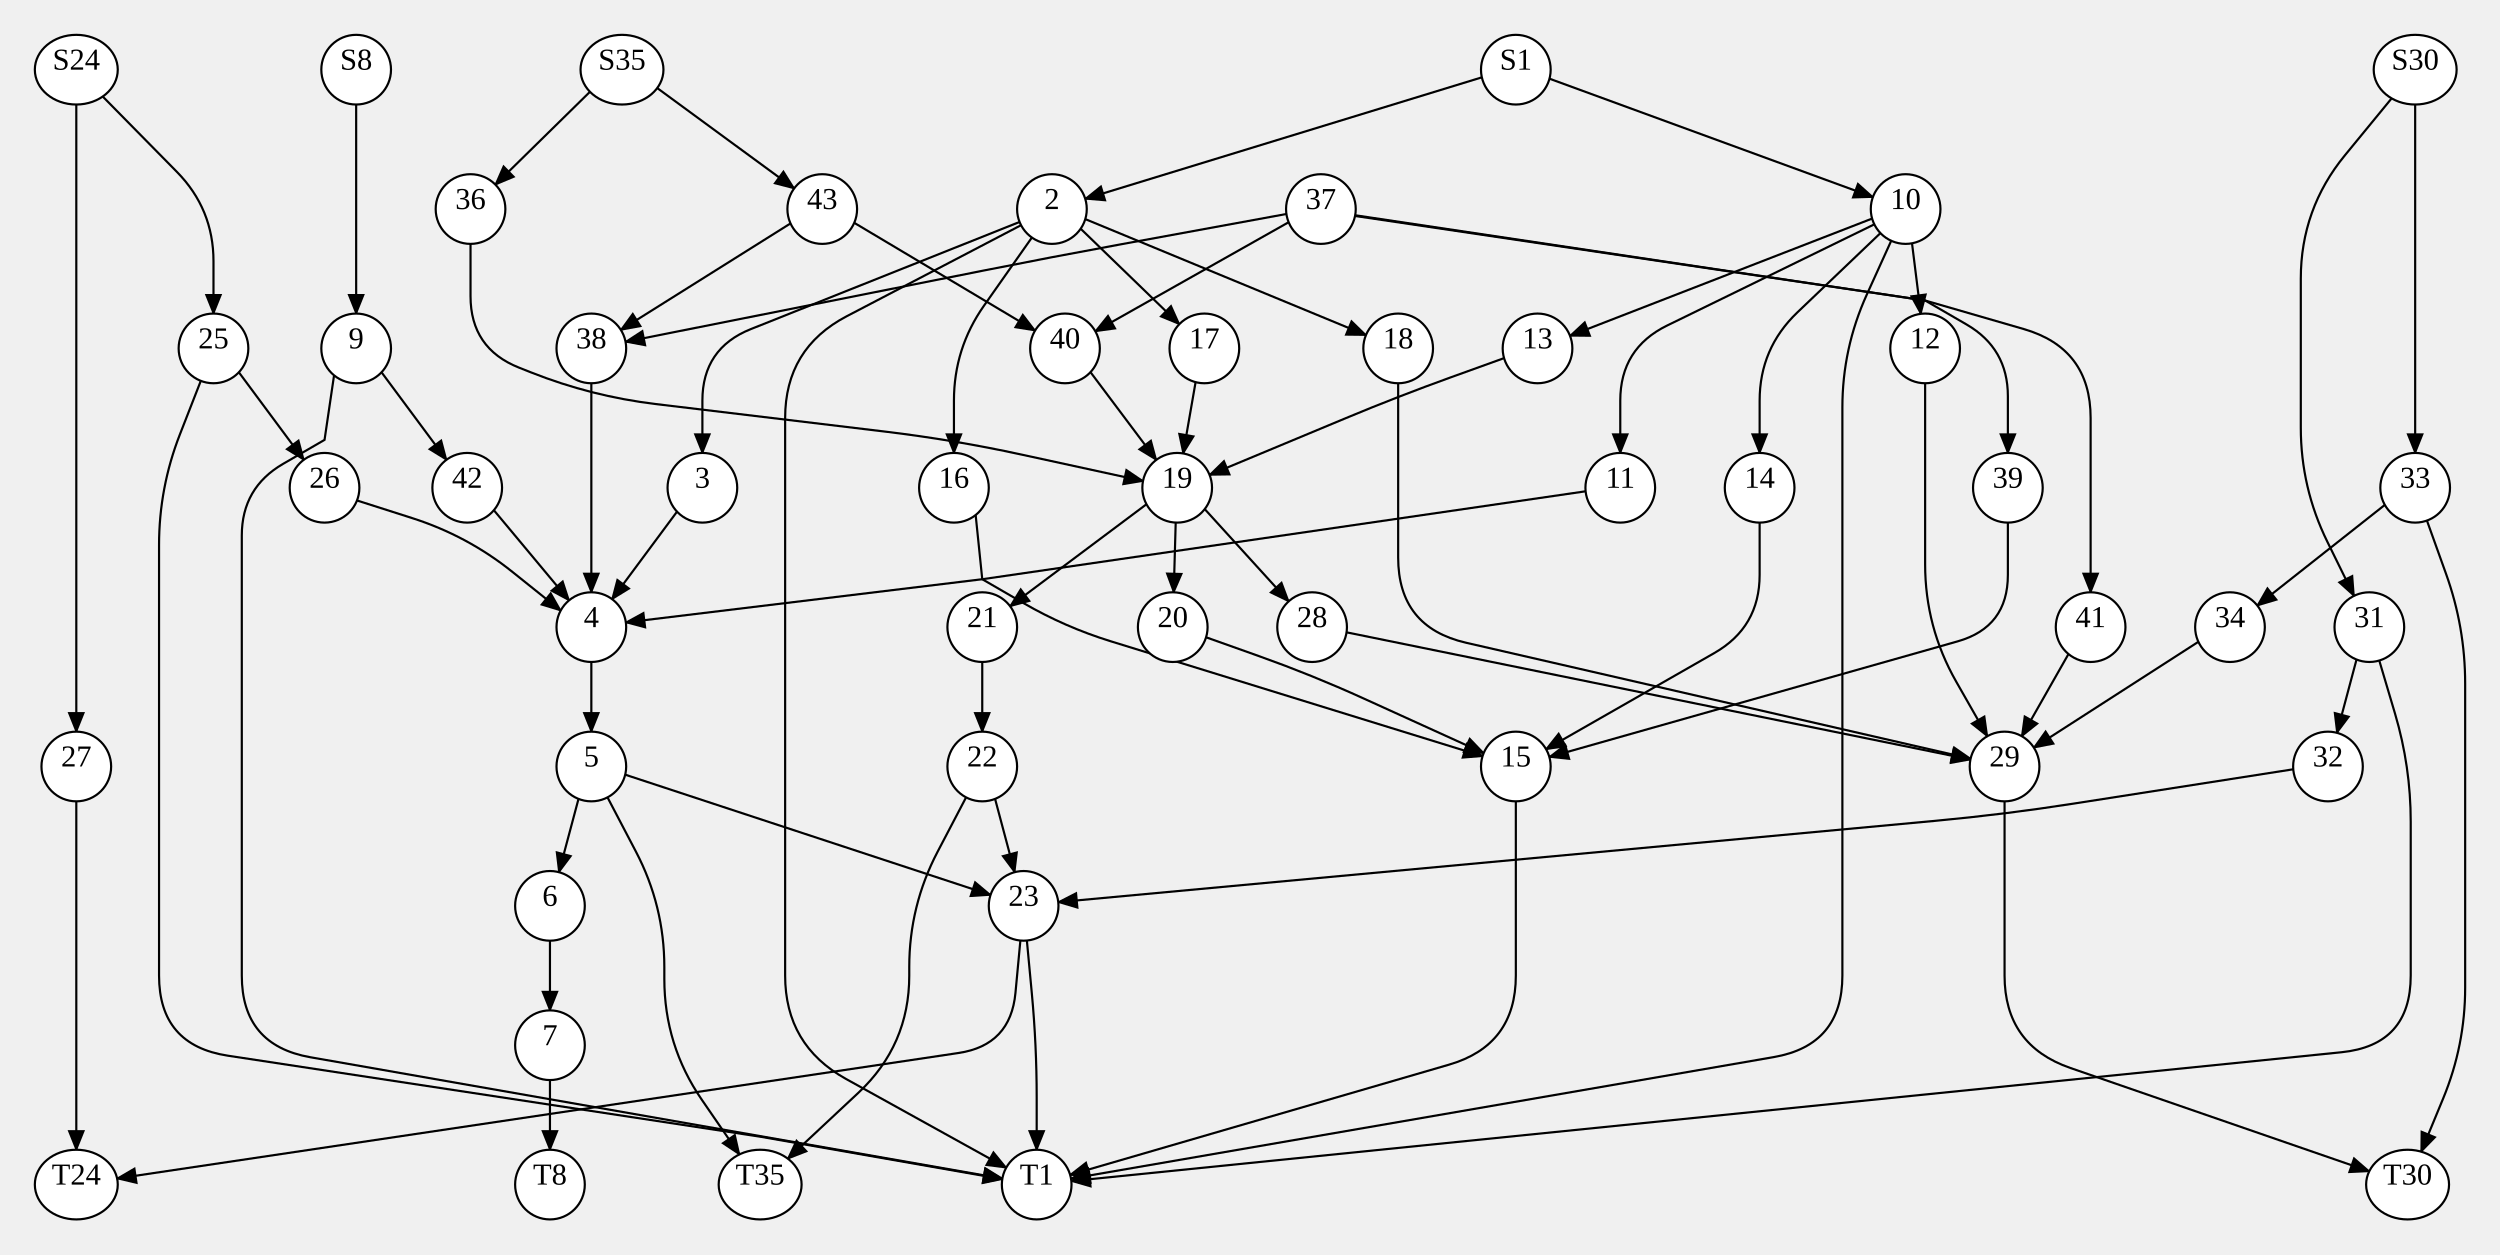
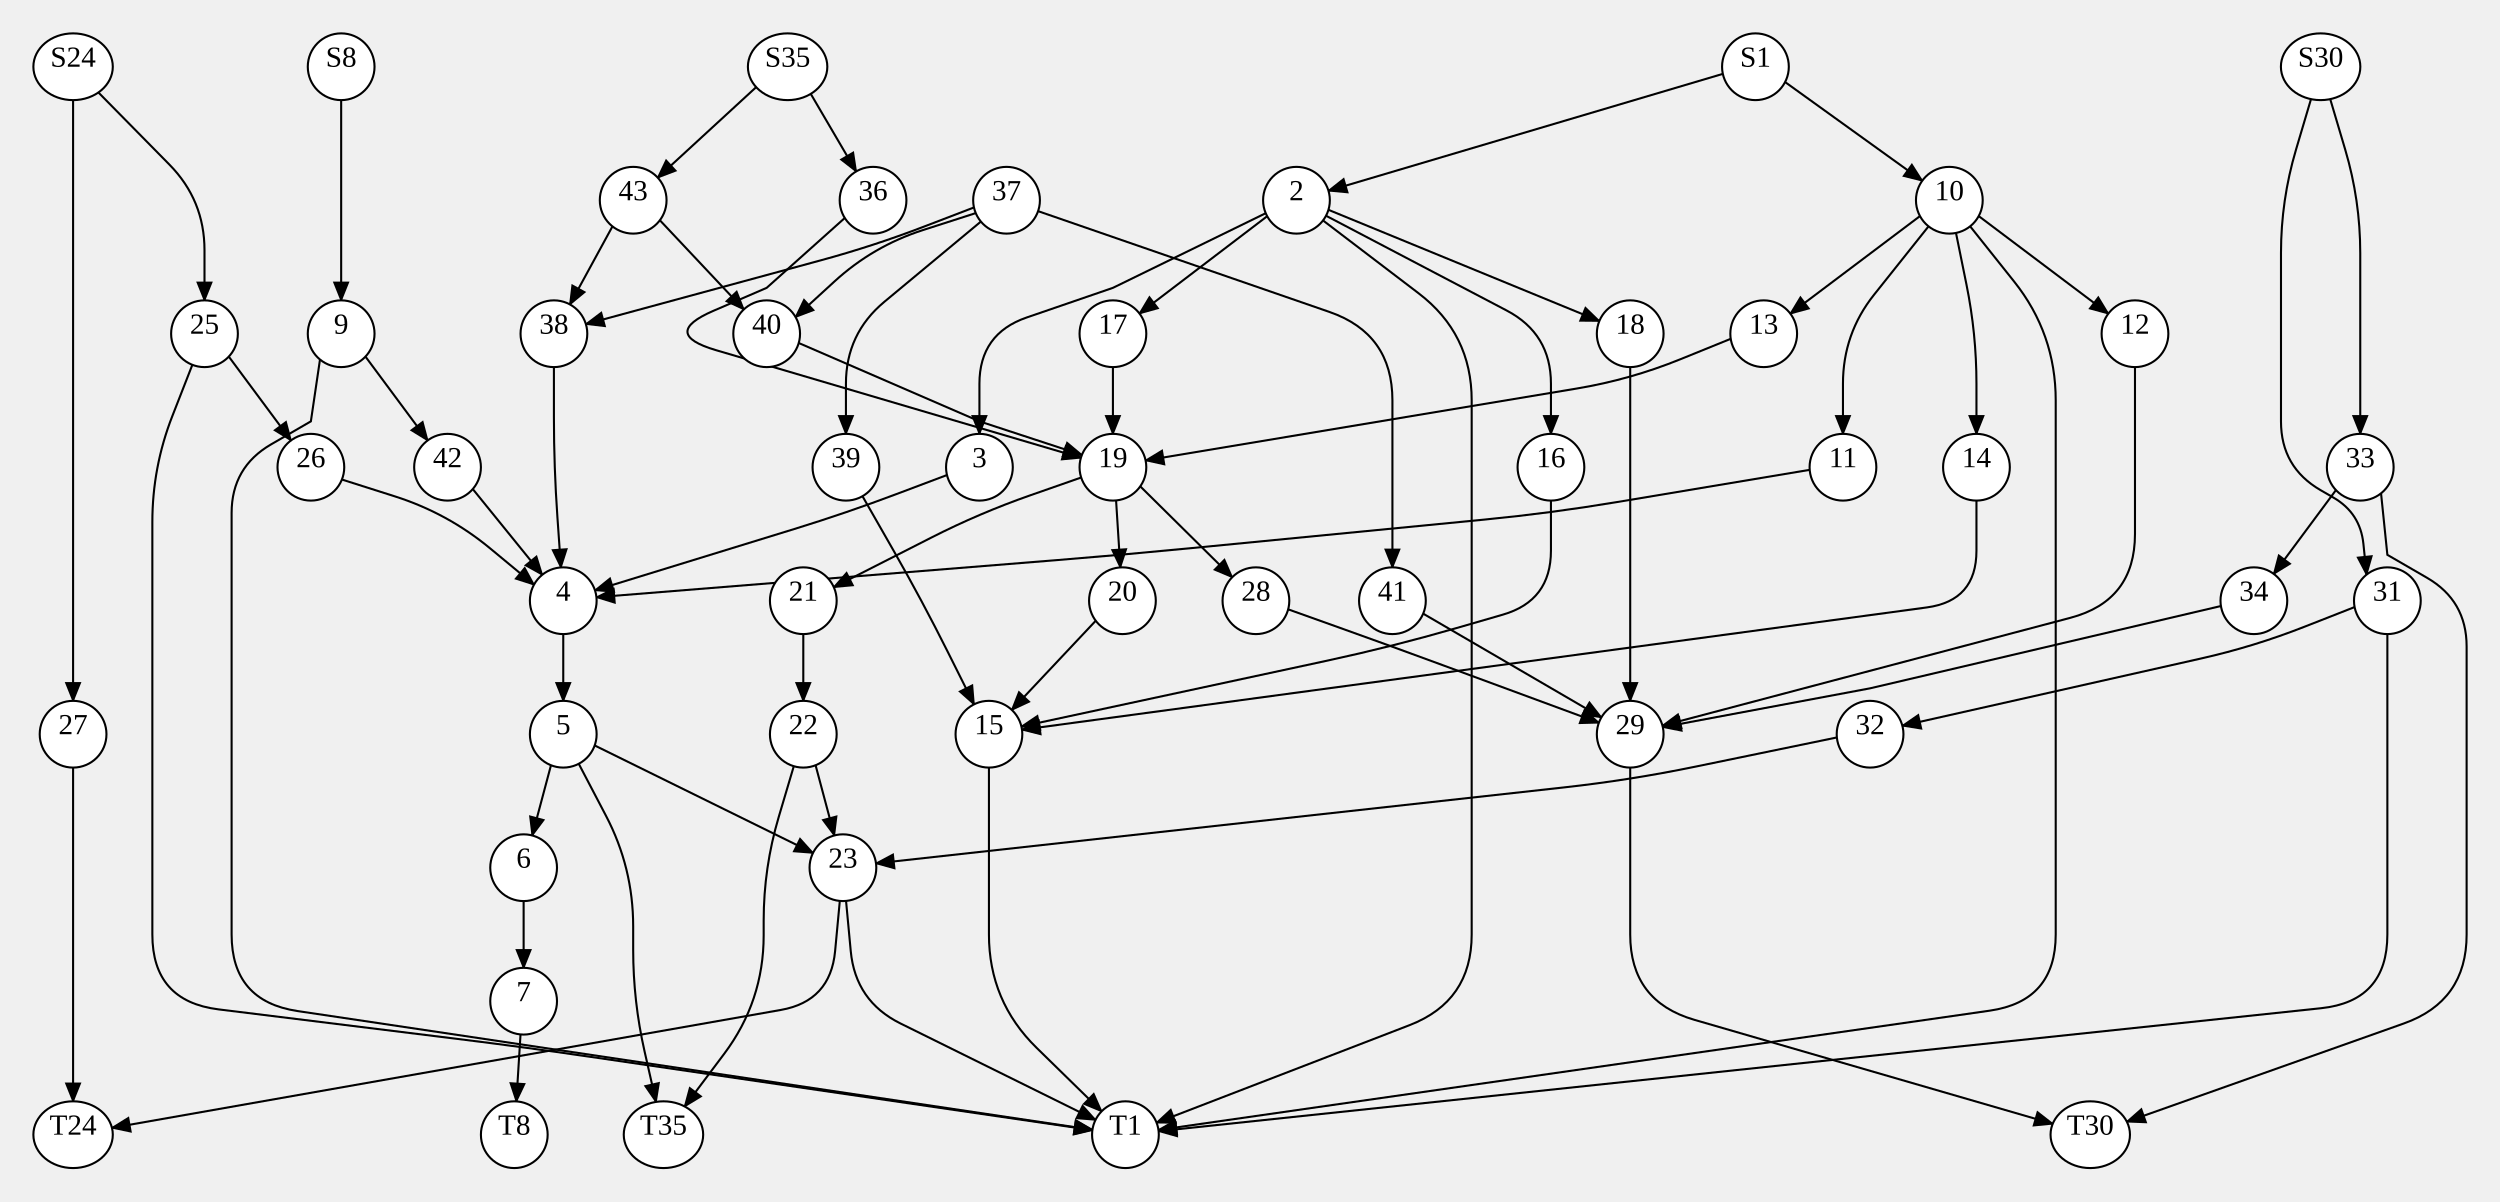
- <svg xmlns="http://www.w3.org/2000/svg" width="1148.08" height="576">
+ <svg xmlns="http://www.w3.org/2000/svg" width="1198.56" height="576">
  <style type="text/css">
		.edge { fill: none; }
	</style>
  <defs>
    <marker id="normal" markerWidth="10" markerHeight="8" refX="9" refY="4" orient="auto-start-reverse" markerUnits="userSpaceOnUse">
      <path d="M0,0 L0,8 L10,4 z" fill="context-stroke" />
    </marker>
    <marker id="vee" markerWidth="10" markerHeight="8" refX="9" refY="4" orient="auto-start-reverse" markerUnits="userSpaceOnUse">
      <path d="M0,0 L10,4 L0,8 L3,4 z" fill="context-stroke" />
    </marker>
    <marker id="dot" markerWidth="8" markerHeight="8" refX="7" refY="4" orient="auto-start-reverse" markerUnits="userSpaceOnUse">
      <circle cx="4" cy="4" r="3.5" fill="context-stroke" />
    </marker>
    <marker id="odot" markerWidth="8" markerHeight="8" refX="7" refY="4" orient="auto-start-reverse" markerUnits="userSpaceOnUse">
      <circle cx="4" cy="4" r="3" fill="white" stroke="context-stroke" />
    </marker>
  </defs>
  <g>
    <path class="edge" marker-end="url(#normal)" stroke="#000000" stroke-width="1" d="M163.56,48 L163.56,72 Q163.56,96 163.56,120 L163.56,144 " />
    <path class="edge" marker-end="url(#normal)" stroke="#000000" stroke-width="1" d="M47.176,44.329 L81.204,78.896 Q98.04,96 98.04,120 L98.04,144 " />
    <path class="edge" marker-end="url(#normal)" stroke="#000000" stroke-width="1" d="M35.04,48 L35.04,72 Q35.04,96 35.04,120 L35.04,128 Q35.04,160 35.04,192 L35.04,192 Q35.04,224 35.04,256 L35.04,264 Q35.04,288 35.04,312 L35.04,336 " />
-     <path class="edge" marker-end="url(#normal)" stroke="#000000" stroke-width="1" d="M680.511,35.517 L498.378,91.313 " />
-     <path class="edge" marker-end="url(#normal)" stroke="#000000" stroke-width="1" d="M711.574,36.144 L860.095,90.501 " />
-     <path class="edge" marker-end="url(#normal)" stroke="#000000" stroke-width="1" d="M301.814,40.442 L364.696,86.54 " />
-     <path class="edge" marker-end="url(#normal)" stroke="#000000" stroke-width="1" d="M270.925,42.154 L227.497,84.791 " />
-     <path class="edge" marker-end="url(#normal)" stroke="#000000" stroke-width="1" d="M1098.311,45.172 L1076.9,71.263 Q1056.6,96 1056.6,128 L1056.6,128 Q1056.6,160 1056.6,192 L1056.6,196.338 Q1056.6,224 1068.809,248.821 L1081.018,273.643 " />
-     <path class="edge" marker-end="url(#normal)" stroke="#000000" stroke-width="1" d="M1109.12,48 L1109.12,72 Q1109.12,96 1109.12,120 L1109.12,136 Q1109.12,160 1109.12,184 L1109.12,208 " />
+     <path class="edge" marker-end="url(#normal)" stroke="#000000" stroke-width="1" d="M825.968,35.41 L636.9,91.453 " />
+     <path class="edge" marker-end="url(#normal)" stroke="#000000" stroke-width="1" d="M855.817,39.341 L921.573,86.655 " />
+     <path class="edge" marker-end="url(#normal)" stroke="#000000" stroke-width="1" d="M362.525,41.773 L315.337,85.169 " />
+     <path class="edge" marker-end="url(#normal)" stroke="#000000" stroke-width="1" d="M388.695,45.002 L410.475,82.193 " />
+     <path class="edge" marker-end="url(#normal)" stroke="#000000" stroke-width="1" d="M1107.951,47.524 L1100.756,71.762 Q1093.56,96 1093.56,121.283 L1093.56,128 Q1093.56,160 1093.56,192 L1093.56,202.046 Q1093.56,224 1112.56,235 L1118.733,238.574 Q1131.56,246 1133.074,260.744 L1134.589,275.487 " />
+     <path class="edge" marker-end="url(#normal)" stroke="#000000" stroke-width="1" d="M1117.169,47.524 L1124.364,71.762 Q1131.56,96 1131.56,121.283 L1131.56,136 Q1131.56,160 1131.56,184 L1131.56,208 " />
    <path class="edge" marker-end="url(#normal)" stroke="#000000" stroke-width="1" d="M175.211,170.966 L205.026,211.151 " />
-     <path class="edge" marker-end="url(#normal)" stroke="#000000" stroke-width="1" d="M153.41,172.368 L149.04,202 Q149.04,202 149.04,202 L149.04,202 Q149.04,202 149.04,202 L130.04,213 Q111.04,224 111.04,245.954 L111.04,256 Q111.04,288 111.04,320 L111.04,320 Q111.04,352 111.04,384 L111.04,384 Q111.04,416 111.04,448 L111.04,448 Q111.04,480 142.559,485.526 L460.32,541.237 " />
-     <path class="edge" marker-end="url(#normal)" stroke="#000000" stroke-width="1" d="M92.218,174.903 L82.629,199.452 Q73.04,224 73.04,250.355 L73.04,256 Q73.04,288 73.04,320 L73.04,320 Q73.04,352 73.04,384 L73.04,384 Q73.04,416 73.04,448 L73.04,448 Q73.04,480 104.676,484.813 L349.08,522 Q349.08,522 349.08,522 L349.08,522 Q349.08,522 349.08,522 L460.278,541.491 " />
+     <path class="edge" marker-end="url(#normal)" stroke="#000000" stroke-width="1" d="M153.41,172.369 L149.04,202 Q149.04,202 149.04,202 L149.04,202 Q149.04,202 149.04,202 L130.04,213 Q111.04,224 111.04,245.954 L111.04,256 Q111.04,288 111.04,320 L111.04,320 Q111.04,352 111.04,384 L111.04,384 Q111.04,416 111.04,448 L111.04,448 Q111.04,480 142.689,484.727 L523.736,541.637 " />
+     <path class="edge" marker-end="url(#normal)" stroke="#000000" stroke-width="1" d="M92.218,174.903 L82.629,199.452 Q73.04,224 73.04,250.355 L73.04,256 Q73.04,288 73.04,320 L73.04,320 Q73.04,352 73.04,384 L73.04,384 Q73.04,416 73.04,448 L73.04,448 Q73.04,480 104.798,483.925 L219.282,498.075 Q251.04,502 282.704,506.625 L523.708,541.825 " />
    <path class="edge" marker-end="url(#normal)" stroke="#000000" stroke-width="1" d="M109.691,170.966 L139.506,211.151 " />
    <path class="edge" marker-end="url(#normal)" stroke="#000000" stroke-width="1" d="M35.04,368 L35.04,392 Q35.04,416 35.04,440 L35.04,456 Q35.04,480 35.04,504 L35.04,528 " />
-     <path class="edge" marker-end="url(#normal)" stroke="#000000" stroke-width="1" d="M468.218,101.926 L344.853,151.112 Q322.56,160 322.56,184 L322.56,208 " />
-     <path class="edge" marker-end="url(#normal)" stroke="#000000" stroke-width="1" d="M473.877,109.088 L451.884,140.367 Q438.08,160 438.08,184 L438.08,208 " />
-     <path class="edge" marker-end="url(#normal)" stroke="#000000" stroke-width="1" d="M496.276,105.048 L541.58,148.875 " />
-     <path class="edge" marker-end="url(#normal)" stroke="#000000" stroke-width="1" d="M468.898,103.408 L388.923,145.184 Q360.56,160 360.56,192 L360.56,192 Q360.56,224 360.56,256 L360.56,256 Q360.56,288 360.56,320 L360.56,320 Q360.56,352 360.56,384 L360.56,384 Q360.56,416 360.56,448 L360.56,448 Q360.56,480 388.551,495.508 L462.084,536.246 " />
-     <path class="edge" marker-end="url(#normal)" stroke="#000000" stroke-width="1" d="M498.397,100.624 L627.293,153.889 " />
-     <path class="edge" marker-end="url(#normal)" stroke="#000000" stroke-width="1" d="M860.743,103.022 L765.645,149.467 Q744.08,160 744.08,184 L744.08,208 " />
-     <path class="edge" marker-end="url(#normal)" stroke="#000000" stroke-width="1" d="M863.547,107.048 L825.44,143.428 Q808.08,160 808.08,184 L808.08,208 " />
-     <path class="edge" marker-end="url(#normal)" stroke="#000000" stroke-width="1" d="M868.509,110.57 L857.294,135.285 Q846.08,160 846.08,187.14 L846.08,192 Q846.08,224 846.08,256 L846.08,256 Q846.08,288 846.08,320 L846.08,320 Q846.08,352 846.08,384 L846.08,384 Q846.08,416 846.08,448 L846.08,448 Q846.08,480 814.548,485.454 L491.846,541.273 " />
-     <path class="edge" marker-end="url(#normal)" stroke="#000000" stroke-width="1" d="M859.729,100.371 L720.996,154.211 " />
-     <path class="edge" marker-end="url(#normal)" stroke="#000000" stroke-width="1" d="M878.056,111.728 L882.099,144.123 " />
-     <path class="edge" marker-end="url(#normal)" stroke="#000000" stroke-width="1" d="M1092.634,303.338 L1099.857,327.669 Q1107.08,352 1107.08,377.38 L1107.08,384 Q1107.08,416 1107.08,448 L1107.08,448 Q1107.08,480 1075.243,483.229 L491.998,542.385 " />
-     <path class="edge" marker-end="url(#normal)" stroke="#000000" stroke-width="1" d="M1082.191,302.877 L1073.206,336.541 " />
-     <path class="edge" marker-end="url(#normal)" stroke="#000000" stroke-width="1" d="M1114.523,239.06 L1123.302,263.53 Q1132.08,288 1132.08,313.997 L1132.08,320 Q1132.08,352 1132.08,384 L1132.08,384 Q1132.08,416 1132.08,448 L1132.08,453.554 Q1132.08,480 1121.982,504.442 L1111.884,528.885 " />
-     <path class="edge" marker-end="url(#normal)" stroke="#000000" stroke-width="1" d="M1095.186,231.865 L1036.638,278.086 " />
-     <path class="edge" marker-end="url(#normal)" stroke="#000000" stroke-width="1" d="M226.799,234.306 L261.315,275.71 " />
-     <path class="edge" marker-end="url(#normal)" stroke="#000000" stroke-width="1" d="M163.938,229.836 L189.249,237.918 Q214.56,246 235.295,262.614 L257.484,280.393 " />
-     <path class="edge" marker-end="url(#normal)" stroke="#000000" stroke-width="1" d="M310.909,234.966 L281.094,275.151 " />
-     <path class="edge" marker-end="url(#normal)" stroke="#000000" stroke-width="1" d="M448.051,236.513 L451.08,266 Q451.08,266 451.08,266 L451.08,266 Q451.08,266 451.08,266 L470.08,277 Q489.08,288 510.055,294.484 L680.834,347.275 " />
-     <path class="edge" marker-end="url(#normal)" stroke="#000000" stroke-width="1" d="M549.054,175.485 L543.347,208.238 " />
-     <path class="edge" marker-end="url(#normal)" stroke="#000000" stroke-width="1" d="M642.08,176 L642.08,200 Q642.08,224 642.08,248 L642.08,256 Q642.08,288 673.267,295.167 L904.966,348.416 " />
-     <path class="edge" marker-end="url(#normal)" stroke="#000000" stroke-width="1" d="M728.162,225.617 L451.08,266 Q451.08,266 451.08,266 L451.08,266 Q451.08,266 451.08,266 L287.413,285.834 " />
-     <path class="edge" marker-end="url(#normal)" stroke="#000000" stroke-width="1" d="M808.08,240 L808.08,264 Q808.08,288 787.244,299.911 L710.011,344.06 " />
-     <path class="edge" marker-end="url(#normal)" stroke="#000000" stroke-width="1" d="M622.281,99.181 L884.08,138 Q884.08,138 884.08,138 L884.08,138 Q884.08,138 884.08,138 L903.08,149 Q922.08,160 922.08,181.954 L922.08,208 " />
-     <path class="edge" marker-end="url(#normal)" stroke="#000000" stroke-width="1" d="M622.344,98.851 L884.08,138 Q884.08,138 884.08,138 L884.08,138 Q884.08,138 884.08,138 L929.342,151.102 Q960.08,160 960.08,192 L960.08,200 Q960.08,224 960.08,248 L960.08,272 " />
-     <path class="edge" marker-end="url(#normal)" stroke="#000000" stroke-width="1" d="M590.762,98.269 L514.556,112.233 Q483.08,118 451.695,124.245 L287.269,156.962 " />
-     <path class="edge" marker-end="url(#normal)" stroke="#000000" stroke-width="1" d="M591.788,102.05 L503.015,152.138 " />
-     <path class="edge" marker-end="url(#normal)" stroke="#000000" stroke-width="1" d="M690.713,164.457 L666.397,173.229 Q642.08,182 618.22,191.946 L555.473,218.101 " />
-     <path class="edge" marker-end="url(#normal)" stroke="#000000" stroke-width="1" d="M884.08,176 L884.08,200 Q884.08,224 884.08,248 L884.08,259.167 Q884.08,288 898.358,313.05 L912.637,338.1 " />
-     <path class="edge" marker-end="url(#normal)" stroke="#000000" stroke-width="1" d="M363.024,102.598 L285.112,151.495 " />
-     <path class="edge" marker-end="url(#normal)" stroke="#000000" stroke-width="1" d="M392.296,102.328 L475.335,151.81 " />
-     <path class="edge" marker-end="url(#normal)" stroke="#000000" stroke-width="1" d="M216.08,112 L216.08,136 Q216.08,160 238.39,168.847 L243.82,171 Q271.56,182 301.188,185.559 L406.308,198.184 Q438.08,202 469.347,208.808 L524.902,220.904 " />
-     <path class="edge" marker-end="url(#normal)" stroke="#000000" stroke-width="1" d="M1053.131,353.278 L952.176,369.058 Q920.56,374 888.697,376.954 L485.988,414.289 " />
-     <path class="edge" marker-end="url(#normal)" stroke="#000000" stroke-width="1" d="M1009.565,294.731 L934.015,343.342 " />
-     <path class="edge" marker-end="url(#normal)" stroke="#000000" stroke-width="1" d="M922.08,240 L922.08,264 Q922.08,288 898.988,294.54 L711.514,347.64 " />
-     <path class="edge" marker-end="url(#normal)" stroke="#000000" stroke-width="1" d="M949.91,300.352 L928.465,338.089 " />
-     <path class="edge" marker-end="url(#normal)" stroke="#000000" stroke-width="1" d="M271.56,176 L271.56,200 Q271.56,224 271.56,248 L271.56,272 " />
-     <path class="edge" marker-end="url(#normal)" stroke="#000000" stroke-width="1" d="M500.787,170.907 L531.001,211.199 " />
-     <path class="edge" marker-end="url(#normal)" stroke="#000000" stroke-width="1" d="M271.56,304 L271.56,336 " />
-     <path class="edge" marker-end="url(#normal)" stroke="#000000" stroke-width="1" d="M526.499,231.561 L463.89,278.414 " />
-     <path class="edge" marker-end="url(#normal)" stroke="#000000" stroke-width="1" d="M539.921,239.986 L539.013,272.006 " />
-     <path class="edge" marker-end="url(#normal)" stroke="#000000" stroke-width="1" d="M553.249,233.799 L591.793,276.165 " />
-     <path class="edge" marker-end="url(#normal)" stroke="#000000" stroke-width="1" d="M265.671,366.877 L256.686,400.541 " />
-     <path class="edge" marker-end="url(#normal)" stroke="#000000" stroke-width="1" d="M278.984,366.174 L292.032,391.087 Q305.08,416 305.08,444.123 L305.08,449.573 Q305.08,480 322.318,505.073 L339.555,530.146 " />
-     <path class="edge" marker-end="url(#normal)" stroke="#000000" stroke-width="1" d="M287.112,355.76 L454.882,410.996 " />
-     <path class="edge" marker-end="url(#normal)" stroke="#000000" stroke-width="1" d="M451.08,304 L451.08,336 " />
-     <path class="edge" marker-end="url(#normal)" stroke="#000000" stroke-width="1" d="M553.865,292.663 L578.213,301.331 Q602.56,310 626.085,320.701 L681.353,345.84 " />
-     <path class="edge" marker-end="url(#normal)" stroke="#000000" stroke-width="1" d="M618.381,290.388 L904.883,348.803 " />
-     <path class="edge" marker-end="url(#normal)" stroke="#000000" stroke-width="1" d="M252.56,432 L252.56,464 " />
-     <path class="edge" marker-end="url(#normal)" stroke="#000000" stroke-width="1" d="M696.12,368 L696.12,392 Q696.12,416 696.12,440 L696.12,448 Q696.12,480 665.393,488.937 L491.443,539.532 " />
-     <path class="edge" marker-end="url(#normal)" stroke="#000000" stroke-width="1" d="M443.657,366.174 L430.608,391.087 Q417.56,416 417.56,444.123 L417.56,448 Q417.56,480 394.181,501.85 L361.811,532.102 " />
-     <path class="edge" marker-end="url(#normal)" stroke="#000000" stroke-width="1" d="M456.969,366.877 L465.954,400.541 " />
-     <path class="edge" marker-end="url(#normal)" stroke="#000000" stroke-width="1" d="M920.56,368 L920.56,392 Q920.56,416 920.56,440 L920.56,448 Q920.56,480 950.803,490.458 L1088.033,537.911 " />
-     <path class="edge" marker-end="url(#normal)" stroke="#000000" stroke-width="1" d="M252.56,496 L252.56,528 " />
-     <path class="edge" marker-end="url(#normal)" stroke="#000000" stroke-width="1" d="M468.587,431.93 L466.333,455.965 Q464.08,480 440.204,483.562 L53.787,541.203 " />
-     <path class="edge" marker-end="url(#normal)" stroke="#000000" stroke-width="1" d="M471.573,431.93 L473.84,456.105 Q476.08,480 476.08,504 L476.08,528 " />
+     <path class="edge" marker-end="url(#normal)" stroke="#000000" stroke-width="1" d="M606.814,102.209 L533.56,138 Q533.56,138 533.56,138 L533.56,138 Q533.56,138 533.56,138 L492.256,152.198 Q469.56,160 469.56,184 L469.56,208 " />
+     <path class="edge" marker-end="url(#normal)" stroke="#000000" stroke-width="1" d="M635.729,103.433 L722.307,148.851 Q743.56,160 743.56,184 L743.56,208 " />
+     <path class="edge" marker-end="url(#normal)" stroke="#000000" stroke-width="1" d="M607.514,103.662 L546.288,150.304 " />
+     <path class="edge" marker-end="url(#normal)" stroke="#000000" stroke-width="1" d="M634.287,105.697 L680.106,140.607 Q705.56,160 705.56,192 L705.56,192 Q705.56,224 705.56,256 L705.56,256 Q705.56,288 705.56,320 L705.56,320 Q705.56,352 705.56,384 L705.56,384 Q705.56,416 705.56,448 L705.56,448 Q705.56,480 675.702,491.511 L554.489,538.244 " />
+     <path class="edge" marker-end="url(#normal)" stroke="#000000" stroke-width="1" d="M636.885,100.598 L766.759,153.923 " />
+     <path class="edge" marker-end="url(#normal)" stroke="#000000" stroke-width="1" d="M924.589,108.513 L898.517,141.231 Q883.56,160 883.56,184 L883.56,208 " />
+     <path class="edge" marker-end="url(#normal)" stroke="#000000" stroke-width="1" d="M937.745,111.68 L942.783,136.48 Q947.56,160 947.56,184 L947.56,208 " />
+     <path class="edge" marker-end="url(#normal)" stroke="#000000" stroke-width="1" d="M944.531,108.513 L965.617,134.974 Q985.56,160 985.56,192 L985.56,192 Q985.56,224 985.56,256 L985.56,256 Q985.56,288 985.56,320 L985.56,320 Q985.56,352 985.56,384 L985.56,384 Q985.56,416 985.56,448 L985.56,448 Q985.56,480 953.884,484.545 L555.398,541.727 " />
+     <path class="edge" marker-end="url(#normal)" stroke="#000000" stroke-width="1" d="M920.477,103.595 L858.342,150.376 " />
+     <path class="edge" marker-end="url(#normal)" stroke="#000000" stroke-width="1" d="M948.642,103.595 L1010.778,150.376 " />
+     <path class="edge" marker-end="url(#normal)" stroke="#000000" stroke-width="1" d="M1144.56,304 L1144.56,328 Q1144.56,352 1144.56,376 L1144.56,384 Q1144.56,416 1144.56,448 L1144.56,448 Q1144.56,480 1112.737,483.366 L555.471,542.317 " />
+     <path class="edge" marker-end="url(#normal)" stroke="#000000" stroke-width="1" d="M1128.851,291.04 L1104.706,300.52 Q1080.56,310 1055.253,315.697 L912.036,347.939 " />
+     <path class="edge" marker-end="url(#normal)" stroke="#000000" stroke-width="1" d="M1141.531,236.513 L1144.56,266 Q1144.56,266 1144.56,266 L1144.56,266 Q1144.56,266 1144.56,266 L1163.56,277 Q1182.56,288 1182.56,309.954 L1182.56,320 Q1182.56,352 1182.56,384 L1182.56,384 Q1182.56,416 1182.56,448 L1182.56,448 Q1182.56,480 1152.401,490.697 L1019.662,537.778 " />
+     <path class="edge" marker-end="url(#normal)" stroke="#000000" stroke-width="1" d="M1119.909,234.966 L1090.094,275.151 " />
+     <path class="edge" marker-end="url(#normal)" stroke="#000000" stroke-width="1" d="M226.66,234.469 L259.966,275.569 " />
+     <path class="edge" marker-end="url(#normal)" stroke="#000000" stroke-width="1" d="M163.912,229.9 L189.236,237.95 Q214.56,246 235.027,262.947 L256.005,280.317 " />
+     <path class="edge" marker-end="url(#normal)" stroke="#000000" stroke-width="1" d="M454.004,227.742 L429.782,236.871 Q405.56,246 380.82,253.612 L285.245,283.02 " />
+     <path class="edge" marker-end="url(#normal)" stroke="#000000" stroke-width="1" d="M743.56,240 L743.56,264 Q743.56,288 720.506,294.673 L698.298,301.102 Q667.56,310 636.277,316.736 L489.687,348.302 " />
+     <path class="edge" marker-end="url(#normal)" stroke="#000000" stroke-width="1" d="M533.56,176 L533.56,208 " />
+     <path class="edge" marker-end="url(#normal)" stroke="#000000" stroke-width="1" d="M781.56,176 L781.56,200 Q781.56,224 781.56,248 L781.56,264 Q781.56,288 781.56,312 L781.56,336 " />
+     <path class="edge" marker-end="url(#normal)" stroke="#000000" stroke-width="1" d="M867.609,225.248 L775.121,240.72 Q743.56,246 711.711,249.101 L569.969,262.899 Q538.12,266 506.223,268.571 L285.952,286.329 " />
+     <path class="edge" marker-end="url(#normal)" stroke="#000000" stroke-width="1" d="M947.56,240 L947.56,264 Q947.56,288 923.776,291.215 L489.976,349.857 " />
+     <path class="edge" marker-end="url(#normal)" stroke="#000000" stroke-width="1" d="M470.255,106.227 L424.017,144.659 Q405.56,160 405.56,184 L405.56,208 " />
+     <path class="edge" marker-end="url(#normal)" stroke="#000000" stroke-width="1" d="M497.681,101.231 L637.318,149.538 Q667.56,160 667.56,192 L667.56,200 Q667.56,224 667.56,248 L667.56,272 " />
+     <path class="edge" marker-end="url(#normal)" stroke="#000000" stroke-width="1" d="M466.938,99.456 L442.749,108.728 Q418.56,118 393.561,124.79 L280.882,155.393 " />
+     <path class="edge" marker-end="url(#normal)" stroke="#000000" stroke-width="1" d="M467.795,102.163 L442.529,110.29 Q418.56,118 399.989,135.002 L381.418,152.003 " />
+     <path class="edge" marker-end="url(#normal)" stroke="#000000" stroke-width="1" d="M829.746,162.433 L805.653,172.216 Q781.56,182 755.91,186.277 L549.225,220.744 " />
+     <path class="edge" marker-end="url(#normal)" stroke="#000000" stroke-width="1" d="M1023.56,176 L1023.56,200 Q1023.56,224 1023.56,248 L1023.56,256 Q1023.56,288 992.624,296.182 L797.028,347.909 " />
+     <path class="edge" marker-end="url(#normal)" stroke="#000000" stroke-width="1" d="M293.629,108.545 L273.222,145.954 " />
+     <path class="edge" marker-end="url(#normal)" stroke="#000000" stroke-width="1" d="M316.36,105.6 L356.594,148.349 " />
+     <path class="edge" marker-end="url(#normal)" stroke="#000000" stroke-width="1" d="M405.007,104.504 L367.56,138 Q367.56,138 367.56,138 L367.56,138 Q367.56,138 367.56,138 L342.06,149 Q316.56,160 343.197,167.856 L518.213,219.474 " />
+     <path class="edge" marker-end="url(#normal)" stroke="#000000" stroke-width="1" d="M880.635,353.552 L812.899,367.532 Q781.56,374 749.753,377.512 L419.984,413.921 " />
+     <path class="edge" marker-end="url(#normal)" stroke="#000000" stroke-width="1" d="M1064.762,290.536 L896.56,330 Q896.56,330 896.56,330 L896.56,330 Q896.56,330 896.56,330 L797.196,348.606 " />
+     <path class="edge" marker-end="url(#normal)" stroke="#000000" stroke-width="1" d="M413.496,237.893 L428.342,263.881 Q442.12,288 454.542,312.845 L466.965,337.689 " />
+     <path class="edge" marker-end="url(#normal)" stroke="#000000" stroke-width="1" d="M682.306,294.209 L767.733,343.949 " />
+     <path class="edge" marker-end="url(#normal)" stroke="#000000" stroke-width="1" d="M265.56,176 L265.56,200 Q265.56,224 267.236,247.941 L268.923,272.039 " />
+     <path class="edge" marker-end="url(#normal)" stroke="#000000" stroke-width="1" d="M382.93,164.444 L469.56,202 Q469.56,202 469.56,202 L469.56,202 Q469.56,202 469.56,202 L518.681,218.117 " />
+     <path class="edge" marker-end="url(#normal)" stroke="#000000" stroke-width="1" d="M270.04,304 L270.04,336 " />
+     <path class="edge" marker-end="url(#normal)" stroke="#000000" stroke-width="1" d="M518.336,228.923 L493.948,237.461 Q469.56,246 446.529,257.716 L399.746,281.514 " />
+     <path class="edge" marker-end="url(#normal)" stroke="#000000" stroke-width="1" d="M535.073,239.928 L537.108,272.032 " />
+     <path class="edge" marker-end="url(#normal)" stroke="#000000" stroke-width="1" d="M546.667,233.176 L590.742,276.751 " />
+     <path class="edge" marker-end="url(#normal)" stroke="#000000" stroke-width="1" d="M264.151,366.877 L255.166,400.541 " />
+     <path class="edge" marker-end="url(#normal)" stroke="#000000" stroke-width="1" d="M277.463,366.174 L290.512,391.087 Q303.56,416 303.56,444.123 L303.56,455.245 Q303.56,480 309.037,504.142 L314.514,528.283 " />
+     <path class="edge" marker-end="url(#normal)" stroke="#000000" stroke-width="1" d="M285.104,357.393 L389.766,408.932 " />
+     <path class="edge" marker-end="url(#normal)" stroke="#000000" stroke-width="1" d="M385.12,304 L385.12,336 " />
+     <path class="edge" marker-end="url(#normal)" stroke="#000000" stroke-width="1" d="M525.32,297.6 L485.086,340.349 " />
+     <path class="edge" marker-end="url(#normal)" stroke="#000000" stroke-width="1" d="M617.577,292.135 L642.568,301.067 Q667.56,310 692.46,319.186 L766.53,346.513 " />
+     <path class="edge" marker-end="url(#normal)" stroke="#000000" stroke-width="1" d="M251.04,432 L251.04,464 " />
+     <path class="edge" marker-end="url(#normal)" stroke="#000000" stroke-width="1" d="M474.12,368 L474.12,392 Q474.12,416 474.12,440 L474.12,448 Q474.12,480 496.998,502.374 L528.121,532.813 " />
+     <path class="edge" marker-end="url(#normal)" stroke="#000000" stroke-width="1" d="M380.566,367.338 L373.343,391.669 Q366.12,416 366.12,441.38 L366.12,448.449 Q366.12,480 347.179,505.234 L328.238,530.467 " />
+     <path class="edge" marker-end="url(#normal)" stroke="#000000" stroke-width="1" d="M391.009,366.877 L399.994,400.541 " />
+     <path class="edge" marker-end="url(#normal)" stroke="#000000" stroke-width="1" d="M781.56,368 L781.56,392 Q781.56,416 781.56,440 L781.56,448 Q781.56,480 812.292,488.918 L984.123,538.778 " />
+     <path class="edge" marker-end="url(#normal)" stroke="#000000" stroke-width="1" d="M249.553,495.931 L247.554,528.031 " />
+     <path class="edge" marker-end="url(#normal)" stroke="#000000" stroke-width="1" d="M402.627,431.93 L400.373,455.965 Q398.12,480 374.346,484.191 L53.674,540.715 " />
+     <path class="edge" marker-end="url(#normal)" stroke="#000000" stroke-width="1" d="M405.613,431.93 L407.867,455.965 Q410.12,480 431.76,490.7 L525.217,536.908 " />
    <ellipse cx="163.56" cy="32" rx="16" ry="16" class="node" fill="#FFFFFF" stroke="#000000" stroke-width="1" />
    <text text-anchor="middle" alignment-baseline="middle" x="163.56" y="32" font-size="14" color="#000000">S8</text>
    <ellipse cx="35.04" cy="32" rx="19.04" ry="16" class="node" fill="#FFFFFF" stroke="#000000" stroke-width="1" />
    <text text-anchor="middle" alignment-baseline="middle" x="35.04" y="32" font-size="14" color="#000000">S24</text>
-     <ellipse cx="696.12" cy="32" rx="16" ry="16" class="node" fill="#FFFFFF" stroke="#000000" stroke-width="1" />
-     <text text-anchor="middle" alignment-baseline="middle" x="696.12" y="32" font-size="14" color="#000000">S1</text>
-     <ellipse cx="285.64" cy="32" rx="19.04" ry="16" class="node" fill="#FFFFFF" stroke="#000000" stroke-width="1" />
-     <text text-anchor="middle" alignment-baseline="middle" x="285.64" y="32" font-size="14" color="#000000">S35</text>
-     <ellipse cx="1109.12" cy="32" rx="19.04" ry="16" class="node" fill="#FFFFFF" stroke="#000000" stroke-width="1" />
-     <text text-anchor="middle" alignment-baseline="middle" x="1109.12" y="32" font-size="14" color="#000000">S30</text>
-     <ellipse cx="252.56" cy="544" rx="16" ry="16" class="node" fill="#FFFFFF" stroke="#000000" stroke-width="1" />
-     <text text-anchor="middle" alignment-baseline="middle" x="252.56" y="544" font-size="14" color="#000000">T8</text>
+     <ellipse cx="841.6" cy="32" rx="16" ry="16" class="node" fill="#FFFFFF" stroke="#000000" stroke-width="1" />
+     <text text-anchor="middle" alignment-baseline="middle" x="841.6" y="32" font-size="14" color="#000000">S1</text>
+     <ellipse cx="377.6" cy="32" rx="19.04" ry="16" class="node" fill="#FFFFFF" stroke="#000000" stroke-width="1" />
+     <text text-anchor="middle" alignment-baseline="middle" x="377.6" y="32" font-size="14" color="#000000">S35</text>
+     <ellipse cx="1112.56" cy="32" rx="19.04" ry="16" class="node" fill="#FFFFFF" stroke="#000000" stroke-width="1" />
+     <text text-anchor="middle" alignment-baseline="middle" x="1112.56" y="32" font-size="14" color="#000000">S30</text>
+     <ellipse cx="246.56" cy="544" rx="16" ry="16" class="node" fill="#FFFFFF" stroke="#000000" stroke-width="1" />
+     <text text-anchor="middle" alignment-baseline="middle" x="246.56" y="544" font-size="14" color="#000000">T8</text>
    <ellipse cx="35.04" cy="544" rx="19.04" ry="16" class="node" fill="#FFFFFF" stroke="#000000" stroke-width="1" />
    <text text-anchor="middle" alignment-baseline="middle" x="35.04" y="544" font-size="14" color="#000000">T24</text>
-     <ellipse cx="476.08" cy="544" rx="16" ry="16" class="node" fill="#FFFFFF" stroke="#000000" stroke-width="1" />
-     <text text-anchor="middle" alignment-baseline="middle" x="476.08" y="544" font-size="14" color="#000000">T1</text>
-     <ellipse cx="349.08" cy="544" rx="19.04" ry="16" class="node" fill="#FFFFFF" stroke="#000000" stroke-width="1" />
-     <text text-anchor="middle" alignment-baseline="middle" x="349.08" y="544" font-size="14" color="#000000">T35</text>
-     <ellipse cx="1105.64" cy="544" rx="19.04" ry="16" class="node" fill="#FFFFFF" stroke="#000000" stroke-width="1" />
-     <text text-anchor="middle" alignment-baseline="middle" x="1105.64" y="544" font-size="14" color="#000000">T30</text>
-     <ellipse cx="377.6" cy="96" rx="16" ry="16" class="node" fill="#FFFFFF" stroke="#000000" stroke-width="1" />
-     <text text-anchor="middle" alignment-baseline="middle" x="377.6" y="96" font-size="14" color="#000000">43</text>
-     <ellipse cx="606.6" cy="96" rx="16" ry="16" class="node" fill="#FFFFFF" stroke="#000000" stroke-width="1" />
-     <text text-anchor="middle" alignment-baseline="middle" x="606.6" y="96" font-size="14" color="#000000">37</text>
-     <ellipse cx="216.08" cy="96" rx="16" ry="16" class="node" fill="#FFFFFF" stroke="#000000" stroke-width="1" />
-     <text text-anchor="middle" alignment-baseline="middle" x="216.08" y="96" font-size="14" color="#000000">36</text>
-     <ellipse cx="875.12" cy="96" rx="16" ry="16" class="node" fill="#FFFFFF" stroke="#000000" stroke-width="1" />
-     <text text-anchor="middle" alignment-baseline="middle" x="875.12" y="96" font-size="14" color="#000000">10</text>
-     <ellipse cx="483.08" cy="96" rx="16" ry="16" class="node" fill="#FFFFFF" stroke="#000000" stroke-width="1" />
-     <text text-anchor="middle" alignment-baseline="middle" x="483.08" y="96" font-size="14" color="#000000">2</text>
+     <ellipse cx="539.56" cy="544" rx="16" ry="16" class="node" fill="#FFFFFF" stroke="#000000" stroke-width="1" />
+     <text text-anchor="middle" alignment-baseline="middle" x="539.56" y="544" font-size="14" color="#000000">T1</text>
+     <ellipse cx="318.08" cy="544" rx="19.04" ry="16" class="node" fill="#FFFFFF" stroke="#000000" stroke-width="1" />
+     <text text-anchor="middle" alignment-baseline="middle" x="318.08" y="544" font-size="14" color="#000000">T35</text>
+     <ellipse cx="1002.12" cy="544" rx="19.04" ry="16" class="node" fill="#FFFFFF" stroke="#000000" stroke-width="1" />
+     <text text-anchor="middle" alignment-baseline="middle" x="1002.12" y="544" font-size="14" color="#000000">T30</text>
+     <ellipse cx="303.56" cy="96" rx="16" ry="16" class="node" fill="#FFFFFF" stroke="#000000" stroke-width="1" />
+     <text text-anchor="middle" alignment-baseline="middle" x="303.56" y="96" font-size="14" color="#000000">43</text>
+     <ellipse cx="482.56" cy="96" rx="16" ry="16" class="node" fill="#FFFFFF" stroke="#000000" stroke-width="1" />
+     <text text-anchor="middle" alignment-baseline="middle" x="482.56" y="96" font-size="14" color="#000000">37</text>
+     <ellipse cx="418.56" cy="96" rx="16" ry="16" class="node" fill="#FFFFFF" stroke="#000000" stroke-width="1" />
+     <text text-anchor="middle" alignment-baseline="middle" x="418.56" y="96" font-size="14" color="#000000">36</text>
+     <ellipse cx="934.56" cy="96" rx="16" ry="16" class="node" fill="#FFFFFF" stroke="#000000" stroke-width="1" />
+     <text text-anchor="middle" alignment-baseline="middle" x="934.56" y="96" font-size="14" color="#000000">10</text>
+     <ellipse cx="621.56" cy="96" rx="16" ry="16" class="node" fill="#FFFFFF" stroke="#000000" stroke-width="1" />
+     <text text-anchor="middle" alignment-baseline="middle" x="621.56" y="96" font-size="14" color="#000000">2</text>
    <ellipse cx="98.04" cy="160" rx="16" ry="16" class="node" fill="#FFFFFF" stroke="#000000" stroke-width="1" />
    <text text-anchor="middle" alignment-baseline="middle" x="98.04" y="160" font-size="14" color="#000000">25</text>
    <ellipse cx="163.56" cy="160" rx="16" ry="16" class="node" fill="#FFFFFF" stroke="#000000" stroke-width="1" />
    <text text-anchor="middle" alignment-baseline="middle" x="163.56" y="160" font-size="14" color="#000000">9</text>
-     <ellipse cx="271.56" cy="160" rx="16" ry="16" class="node" fill="#FFFFFF" stroke="#000000" stroke-width="1" />
-     <text text-anchor="middle" alignment-baseline="middle" x="271.56" y="160" font-size="14" color="#000000">38</text>
-     <ellipse cx="489.08" cy="160" rx="16" ry="16" class="node" fill="#FFFFFF" stroke="#000000" stroke-width="1" />
-     <text text-anchor="middle" alignment-baseline="middle" x="489.08" y="160" font-size="14" color="#000000">40</text>
-     <ellipse cx="706.08" cy="160" rx="16" ry="16" class="node" fill="#FFFFFF" stroke="#000000" stroke-width="1" />
-     <text text-anchor="middle" alignment-baseline="middle" x="706.08" y="160" font-size="14" color="#000000">13</text>
-     <ellipse cx="553.08" cy="160" rx="16" ry="16" class="node" fill="#FFFFFF" stroke="#000000" stroke-width="1" />
-     <text text-anchor="middle" alignment-baseline="middle" x="553.08" y="160" font-size="14" color="#000000">17</text>
-     <ellipse cx="884.08" cy="160" rx="16" ry="16" class="node" fill="#FFFFFF" stroke="#000000" stroke-width="1" />
-     <text text-anchor="middle" alignment-baseline="middle" x="884.08" y="160" font-size="14" color="#000000">12</text>
-     <ellipse cx="642.08" cy="160" rx="16" ry="16" class="node" fill="#FFFFFF" stroke="#000000" stroke-width="1" />
-     <text text-anchor="middle" alignment-baseline="middle" x="642.08" y="160" font-size="14" color="#000000">18</text>
+     <ellipse cx="265.56" cy="160" rx="16" ry="16" class="node" fill="#FFFFFF" stroke="#000000" stroke-width="1" />
+     <text text-anchor="middle" alignment-baseline="middle" x="265.56" y="160" font-size="14" color="#000000">38</text>
+     <ellipse cx="367.56" cy="160" rx="16" ry="16" class="node" fill="#FFFFFF" stroke="#000000" stroke-width="1" />
+     <text text-anchor="middle" alignment-baseline="middle" x="367.56" y="160" font-size="14" color="#000000">40</text>
+     <ellipse cx="845.56" cy="160" rx="16" ry="16" class="node" fill="#FFFFFF" stroke="#000000" stroke-width="1" />
+     <text text-anchor="middle" alignment-baseline="middle" x="845.56" y="160" font-size="14" color="#000000">13</text>
+     <ellipse cx="533.56" cy="160" rx="16" ry="16" class="node" fill="#FFFFFF" stroke="#000000" stroke-width="1" />
+     <text text-anchor="middle" alignment-baseline="middle" x="533.56" y="160" font-size="14" color="#000000">17</text>
+     <ellipse cx="1023.56" cy="160" rx="16" ry="16" class="node" fill="#FFFFFF" stroke="#000000" stroke-width="1" />
+     <text text-anchor="middle" alignment-baseline="middle" x="1023.56" y="160" font-size="14" color="#000000">12</text>
+     <ellipse cx="781.56" cy="160" rx="16" ry="16" class="node" fill="#FFFFFF" stroke="#000000" stroke-width="1" />
+     <text text-anchor="middle" alignment-baseline="middle" x="781.56" y="160" font-size="14" color="#000000">18</text>
    <ellipse cx="149.04" cy="224" rx="16" ry="16" class="node" fill="#FFFFFF" stroke="#000000" stroke-width="1" />
    <text text-anchor="middle" alignment-baseline="middle" x="149.04" y="224" font-size="14" color="#000000">26</text>
    <ellipse cx="214.56" cy="224" rx="16" ry="16" class="node" fill="#FFFFFF" stroke="#000000" stroke-width="1" />
    <text text-anchor="middle" alignment-baseline="middle" x="214.56" y="224" font-size="14" color="#000000">42</text>
-     <ellipse cx="744.08" cy="224" rx="16" ry="16" class="node" fill="#FFFFFF" stroke="#000000" stroke-width="1" />
-     <text text-anchor="middle" alignment-baseline="middle" x="744.08" y="224" font-size="14" color="#000000">11</text>
-     <ellipse cx="322.56" cy="224" rx="16" ry="16" class="node" fill="#FFFFFF" stroke="#000000" stroke-width="1" />
-     <text text-anchor="middle" alignment-baseline="middle" x="322.56" y="224" font-size="14" color="#000000">3</text>
-     <ellipse cx="1109.12" cy="224" rx="16" ry="16" class="node" fill="#FFFFFF" stroke="#000000" stroke-width="1" />
-     <text text-anchor="middle" alignment-baseline="middle" x="1109.12" y="224" font-size="14" color="#000000">33</text>
-     <ellipse cx="540.6" cy="224" rx="16" ry="16" class="node" fill="#FFFFFF" stroke="#000000" stroke-width="1" />
-     <text text-anchor="middle" alignment-baseline="middle" x="540.6" y="224" font-size="14" color="#000000">19</text>
-     <ellipse cx="922.08" cy="224" rx="16" ry="16" class="node" fill="#FFFFFF" stroke="#000000" stroke-width="1" />
-     <text text-anchor="middle" alignment-baseline="middle" x="922.08" y="224" font-size="14" color="#000000">39</text>
-     <ellipse cx="808.08" cy="224" rx="16" ry="16" class="node" fill="#FFFFFF" stroke="#000000" stroke-width="1" />
-     <text text-anchor="middle" alignment-baseline="middle" x="808.08" y="224" font-size="14" color="#000000">14</text>
-     <ellipse cx="438.08" cy="224" rx="16" ry="16" class="node" fill="#FFFFFF" stroke="#000000" stroke-width="1" />
-     <text text-anchor="middle" alignment-baseline="middle" x="438.08" y="224" font-size="14" color="#000000">16</text>
-     <ellipse cx="271.56" cy="288" rx="16" ry="16" class="node" fill="#FFFFFF" stroke="#000000" stroke-width="1" />
-     <text text-anchor="middle" alignment-baseline="middle" x="271.56" y="288" font-size="14" color="#000000">4</text>
-     <ellipse cx="1088.08" cy="288" rx="16" ry="16" class="node" fill="#FFFFFF" stroke="#000000" stroke-width="1" />
-     <text text-anchor="middle" alignment-baseline="middle" x="1088.08" y="288" font-size="14" color="#000000">31</text>
-     <ellipse cx="1024.08" cy="288" rx="16" ry="16" class="node" fill="#FFFFFF" stroke="#000000" stroke-width="1" />
-     <text text-anchor="middle" alignment-baseline="middle" x="1024.08" y="288" font-size="14" color="#000000">34</text>
-     <ellipse cx="451.08" cy="288" rx="16" ry="16" class="node" fill="#FFFFFF" stroke="#000000" stroke-width="1" />
-     <text text-anchor="middle" alignment-baseline="middle" x="451.08" y="288" font-size="14" color="#000000">21</text>
-     <ellipse cx="960.08" cy="288" rx="16" ry="16" class="node" fill="#FFFFFF" stroke="#000000" stroke-width="1" />
-     <text text-anchor="middle" alignment-baseline="middle" x="960.08" y="288" font-size="14" color="#000000">41</text>
-     <ellipse cx="602.56" cy="288" rx="16" ry="16" class="node" fill="#FFFFFF" stroke="#000000" stroke-width="1" />
-     <text text-anchor="middle" alignment-baseline="middle" x="602.56" y="288" font-size="14" color="#000000">28</text>
-     <ellipse cx="538.56" cy="288" rx="16" ry="16" class="node" fill="#FFFFFF" stroke="#000000" stroke-width="1" />
-     <text text-anchor="middle" alignment-baseline="middle" x="538.56" y="288" font-size="14" color="#000000">20</text>
+     <ellipse cx="883.56" cy="224" rx="16" ry="16" class="node" fill="#FFFFFF" stroke="#000000" stroke-width="1" />
+     <text text-anchor="middle" alignment-baseline="middle" x="883.56" y="224" font-size="14" color="#000000">11</text>
+     <ellipse cx="469.56" cy="224" rx="16" ry="16" class="node" fill="#FFFFFF" stroke="#000000" stroke-width="1" />
+     <text text-anchor="middle" alignment-baseline="middle" x="469.56" y="224" font-size="14" color="#000000">3</text>
+     <ellipse cx="1131.56" cy="224" rx="16" ry="16" class="node" fill="#FFFFFF" stroke="#000000" stroke-width="1" />
+     <text text-anchor="middle" alignment-baseline="middle" x="1131.56" y="224" font-size="14" color="#000000">33</text>
+     <ellipse cx="533.56" cy="224" rx="16" ry="16" class="node" fill="#FFFFFF" stroke="#000000" stroke-width="1" />
+     <text text-anchor="middle" alignment-baseline="middle" x="533.56" y="224" font-size="14" color="#000000">19</text>
+     <ellipse cx="405.56" cy="224" rx="16" ry="16" class="node" fill="#FFFFFF" stroke="#000000" stroke-width="1" />
+     <text text-anchor="middle" alignment-baseline="middle" x="405.56" y="224" font-size="14" color="#000000">39</text>
+     <ellipse cx="947.56" cy="224" rx="16" ry="16" class="node" fill="#FFFFFF" stroke="#000000" stroke-width="1" />
+     <text text-anchor="middle" alignment-baseline="middle" x="947.56" y="224" font-size="14" color="#000000">14</text>
+     <ellipse cx="743.56" cy="224" rx="16" ry="16" class="node" fill="#FFFFFF" stroke="#000000" stroke-width="1" />
+     <text text-anchor="middle" alignment-baseline="middle" x="743.56" y="224" font-size="14" color="#000000">16</text>
+     <ellipse cx="270.04" cy="288" rx="16" ry="16" class="node" fill="#FFFFFF" stroke="#000000" stroke-width="1" />
+     <text text-anchor="middle" alignment-baseline="middle" x="270.04" y="288" font-size="14" color="#000000">4</text>
+     <ellipse cx="1144.56" cy="288" rx="16" ry="16" class="node" fill="#FFFFFF" stroke="#000000" stroke-width="1" />
+     <text text-anchor="middle" alignment-baseline="middle" x="1144.56" y="288" font-size="14" color="#000000">31</text>
+     <ellipse cx="1080.56" cy="288" rx="16" ry="16" class="node" fill="#FFFFFF" stroke="#000000" stroke-width="1" />
+     <text text-anchor="middle" alignment-baseline="middle" x="1080.56" y="288" font-size="14" color="#000000">34</text>
+     <ellipse cx="385.12" cy="288" rx="16" ry="16" class="node" fill="#FFFFFF" stroke="#000000" stroke-width="1" />
+     <text text-anchor="middle" alignment-baseline="middle" x="385.12" y="288" font-size="14" color="#000000">21</text>
+     <ellipse cx="667.56" cy="288" rx="16" ry="16" class="node" fill="#FFFFFF" stroke="#000000" stroke-width="1" />
+     <text text-anchor="middle" alignment-baseline="middle" x="667.56" y="288" font-size="14" color="#000000">41</text>
+     <ellipse cx="602.12" cy="288" rx="16" ry="16" class="node" fill="#FFFFFF" stroke="#000000" stroke-width="1" />
+     <text text-anchor="middle" alignment-baseline="middle" x="602.12" y="288" font-size="14" color="#000000">28</text>
+     <ellipse cx="538.12" cy="288" rx="16" ry="16" class="node" fill="#FFFFFF" stroke="#000000" stroke-width="1" />
+     <text text-anchor="middle" alignment-baseline="middle" x="538.12" y="288" font-size="14" color="#000000">20</text>
    <ellipse cx="35.04" cy="352" rx="16" ry="16" class="node" fill="#FFFFFF" stroke="#000000" stroke-width="1" />
    <text text-anchor="middle" alignment-baseline="middle" x="35.04" y="352" font-size="14" color="#000000">27</text>
-     <ellipse cx="271.56" cy="352" rx="16" ry="16" class="node" fill="#FFFFFF" stroke="#000000" stroke-width="1" />
-     <text text-anchor="middle" alignment-baseline="middle" x="271.56" y="352" font-size="14" color="#000000">5</text>
-     <ellipse cx="451.08" cy="352" rx="16" ry="16" class="node" fill="#FFFFFF" stroke="#000000" stroke-width="1" />
-     <text text-anchor="middle" alignment-baseline="middle" x="451.08" y="352" font-size="14" color="#000000">22</text>
-     <ellipse cx="1069.08" cy="352" rx="16" ry="16" class="node" fill="#FFFFFF" stroke="#000000" stroke-width="1" />
-     <text text-anchor="middle" alignment-baseline="middle" x="1069.08" y="352" font-size="14" color="#000000">32</text>
-     <ellipse cx="920.56" cy="352" rx="16" ry="16" class="node" fill="#FFFFFF" stroke="#000000" stroke-width="1" />
-     <text text-anchor="middle" alignment-baseline="middle" x="920.56" y="352" font-size="14" color="#000000">29</text>
-     <ellipse cx="696.12" cy="352" rx="16" ry="16" class="node" fill="#FFFFFF" stroke="#000000" stroke-width="1" />
-     <text text-anchor="middle" alignment-baseline="middle" x="696.12" y="352" font-size="14" color="#000000">15</text>
-     <ellipse cx="252.56" cy="416" rx="16" ry="16" class="node" fill="#FFFFFF" stroke="#000000" stroke-width="1" />
-     <text text-anchor="middle" alignment-baseline="middle" x="252.56" y="416" font-size="14" color="#000000">6</text>
-     <ellipse cx="470.08" cy="416" rx="16" ry="16" class="node" fill="#FFFFFF" stroke="#000000" stroke-width="1" />
-     <text text-anchor="middle" alignment-baseline="middle" x="470.08" y="416" font-size="14" color="#000000">23</text>
-     <ellipse cx="252.56" cy="480" rx="16" ry="16" class="node" fill="#FFFFFF" stroke="#000000" stroke-width="1" />
-     <text text-anchor="middle" alignment-baseline="middle" x="252.56" y="480" font-size="14" color="#000000">7</text>
+     <ellipse cx="270.04" cy="352" rx="16" ry="16" class="node" fill="#FFFFFF" stroke="#000000" stroke-width="1" />
+     <text text-anchor="middle" alignment-baseline="middle" x="270.04" y="352" font-size="14" color="#000000">5</text>
+     <ellipse cx="385.12" cy="352" rx="16" ry="16" class="node" fill="#FFFFFF" stroke="#000000" stroke-width="1" />
+     <text text-anchor="middle" alignment-baseline="middle" x="385.12" y="352" font-size="14" color="#000000">22</text>
+     <ellipse cx="896.56" cy="352" rx="16" ry="16" class="node" fill="#FFFFFF" stroke="#000000" stroke-width="1" />
+     <text text-anchor="middle" alignment-baseline="middle" x="896.56" y="352" font-size="14" color="#000000">32</text>
+     <ellipse cx="781.56" cy="352" rx="16" ry="16" class="node" fill="#FFFFFF" stroke="#000000" stroke-width="1" />
+     <text text-anchor="middle" alignment-baseline="middle" x="781.56" y="352" font-size="14" color="#000000">29</text>
+     <ellipse cx="474.12" cy="352" rx="16" ry="16" class="node" fill="#FFFFFF" stroke="#000000" stroke-width="1" />
+     <text text-anchor="middle" alignment-baseline="middle" x="474.12" y="352" font-size="14" color="#000000">15</text>
+     <ellipse cx="251.04" cy="416" rx="16" ry="16" class="node" fill="#FFFFFF" stroke="#000000" stroke-width="1" />
+     <text text-anchor="middle" alignment-baseline="middle" x="251.04" y="416" font-size="14" color="#000000">6</text>
+     <ellipse cx="404.12" cy="416" rx="16" ry="16" class="node" fill="#FFFFFF" stroke="#000000" stroke-width="1" />
+     <text text-anchor="middle" alignment-baseline="middle" x="404.12" y="416" font-size="14" color="#000000">23</text>
+     <ellipse cx="251.04" cy="480" rx="16" ry="16" class="node" fill="#FFFFFF" stroke="#000000" stroke-width="1" />
+     <text text-anchor="middle" alignment-baseline="middle" x="251.04" y="480" font-size="14" color="#000000">7</text>
  </g>
</svg>
